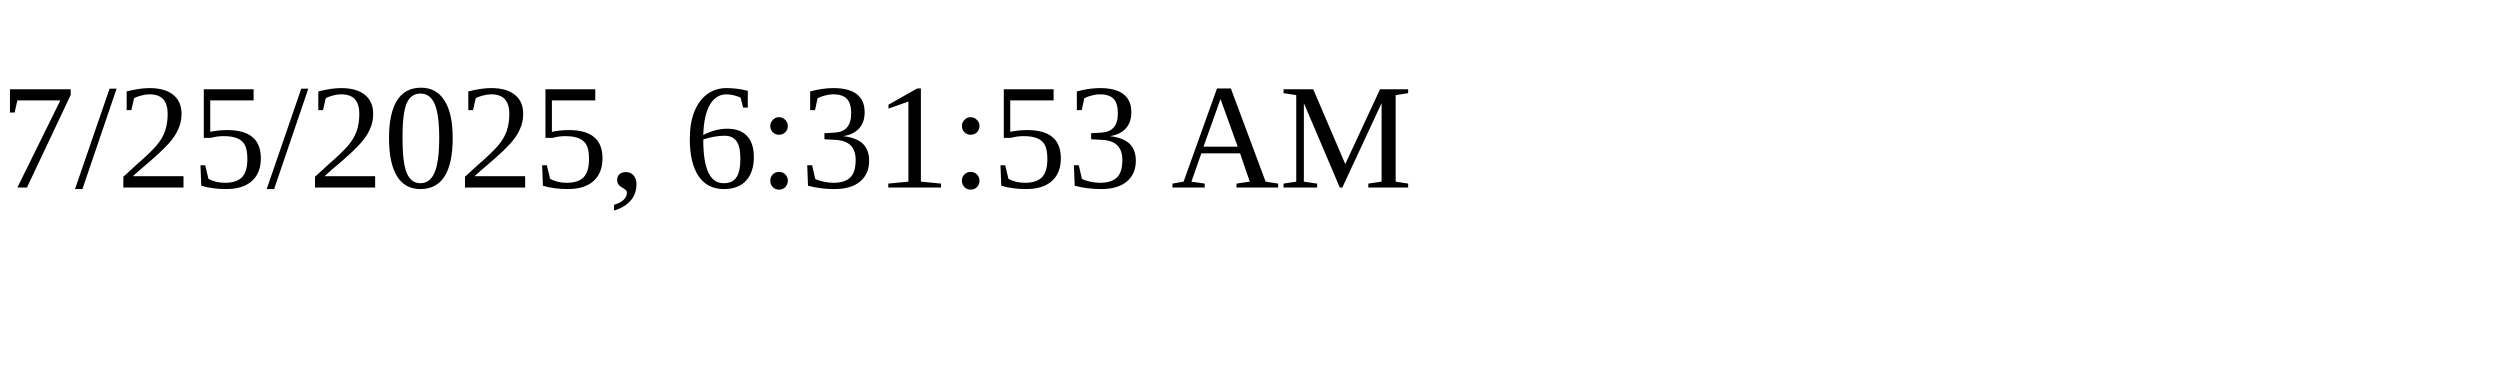
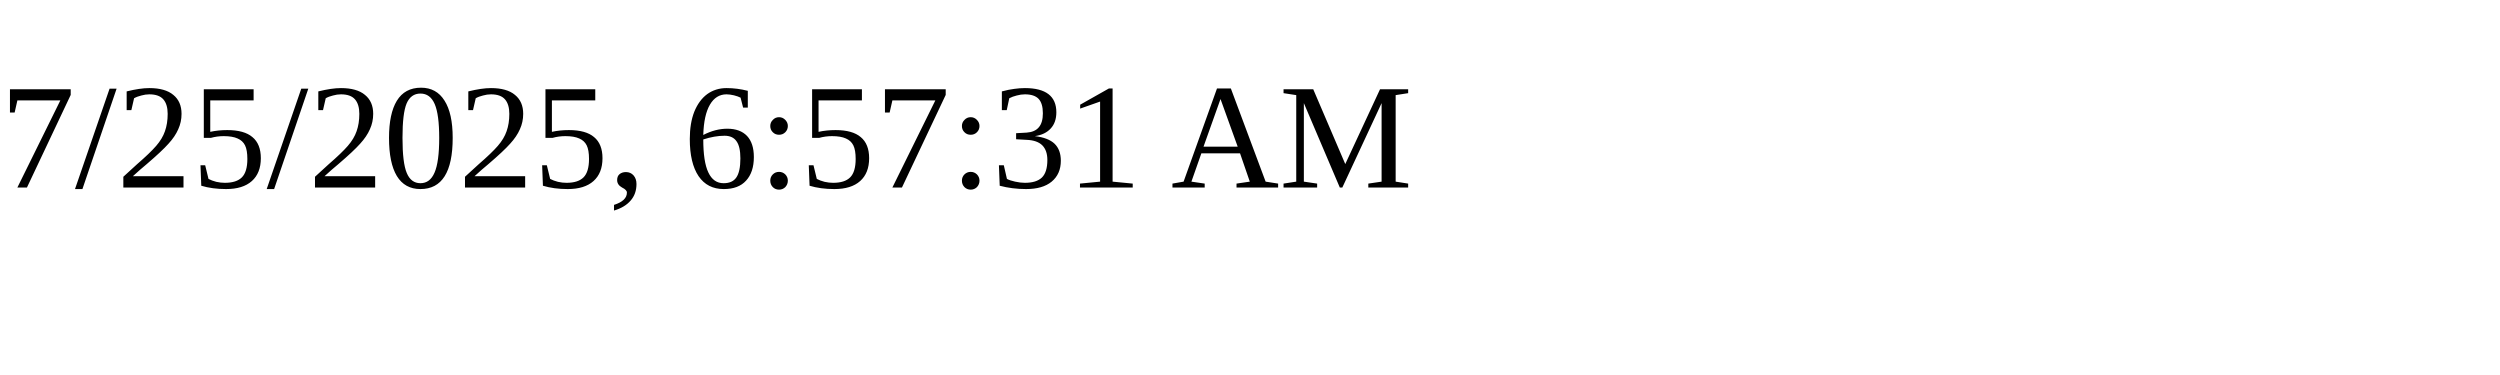
<svg xmlns="http://www.w3.org/2000/svg" height="30" width="200">
-   <text x="0" y="15">7/25/2025, 6:31:53 AM</text>
+   <text x="0" y="15">7/25/2025, 6:57:31 AM</text>
</svg>
